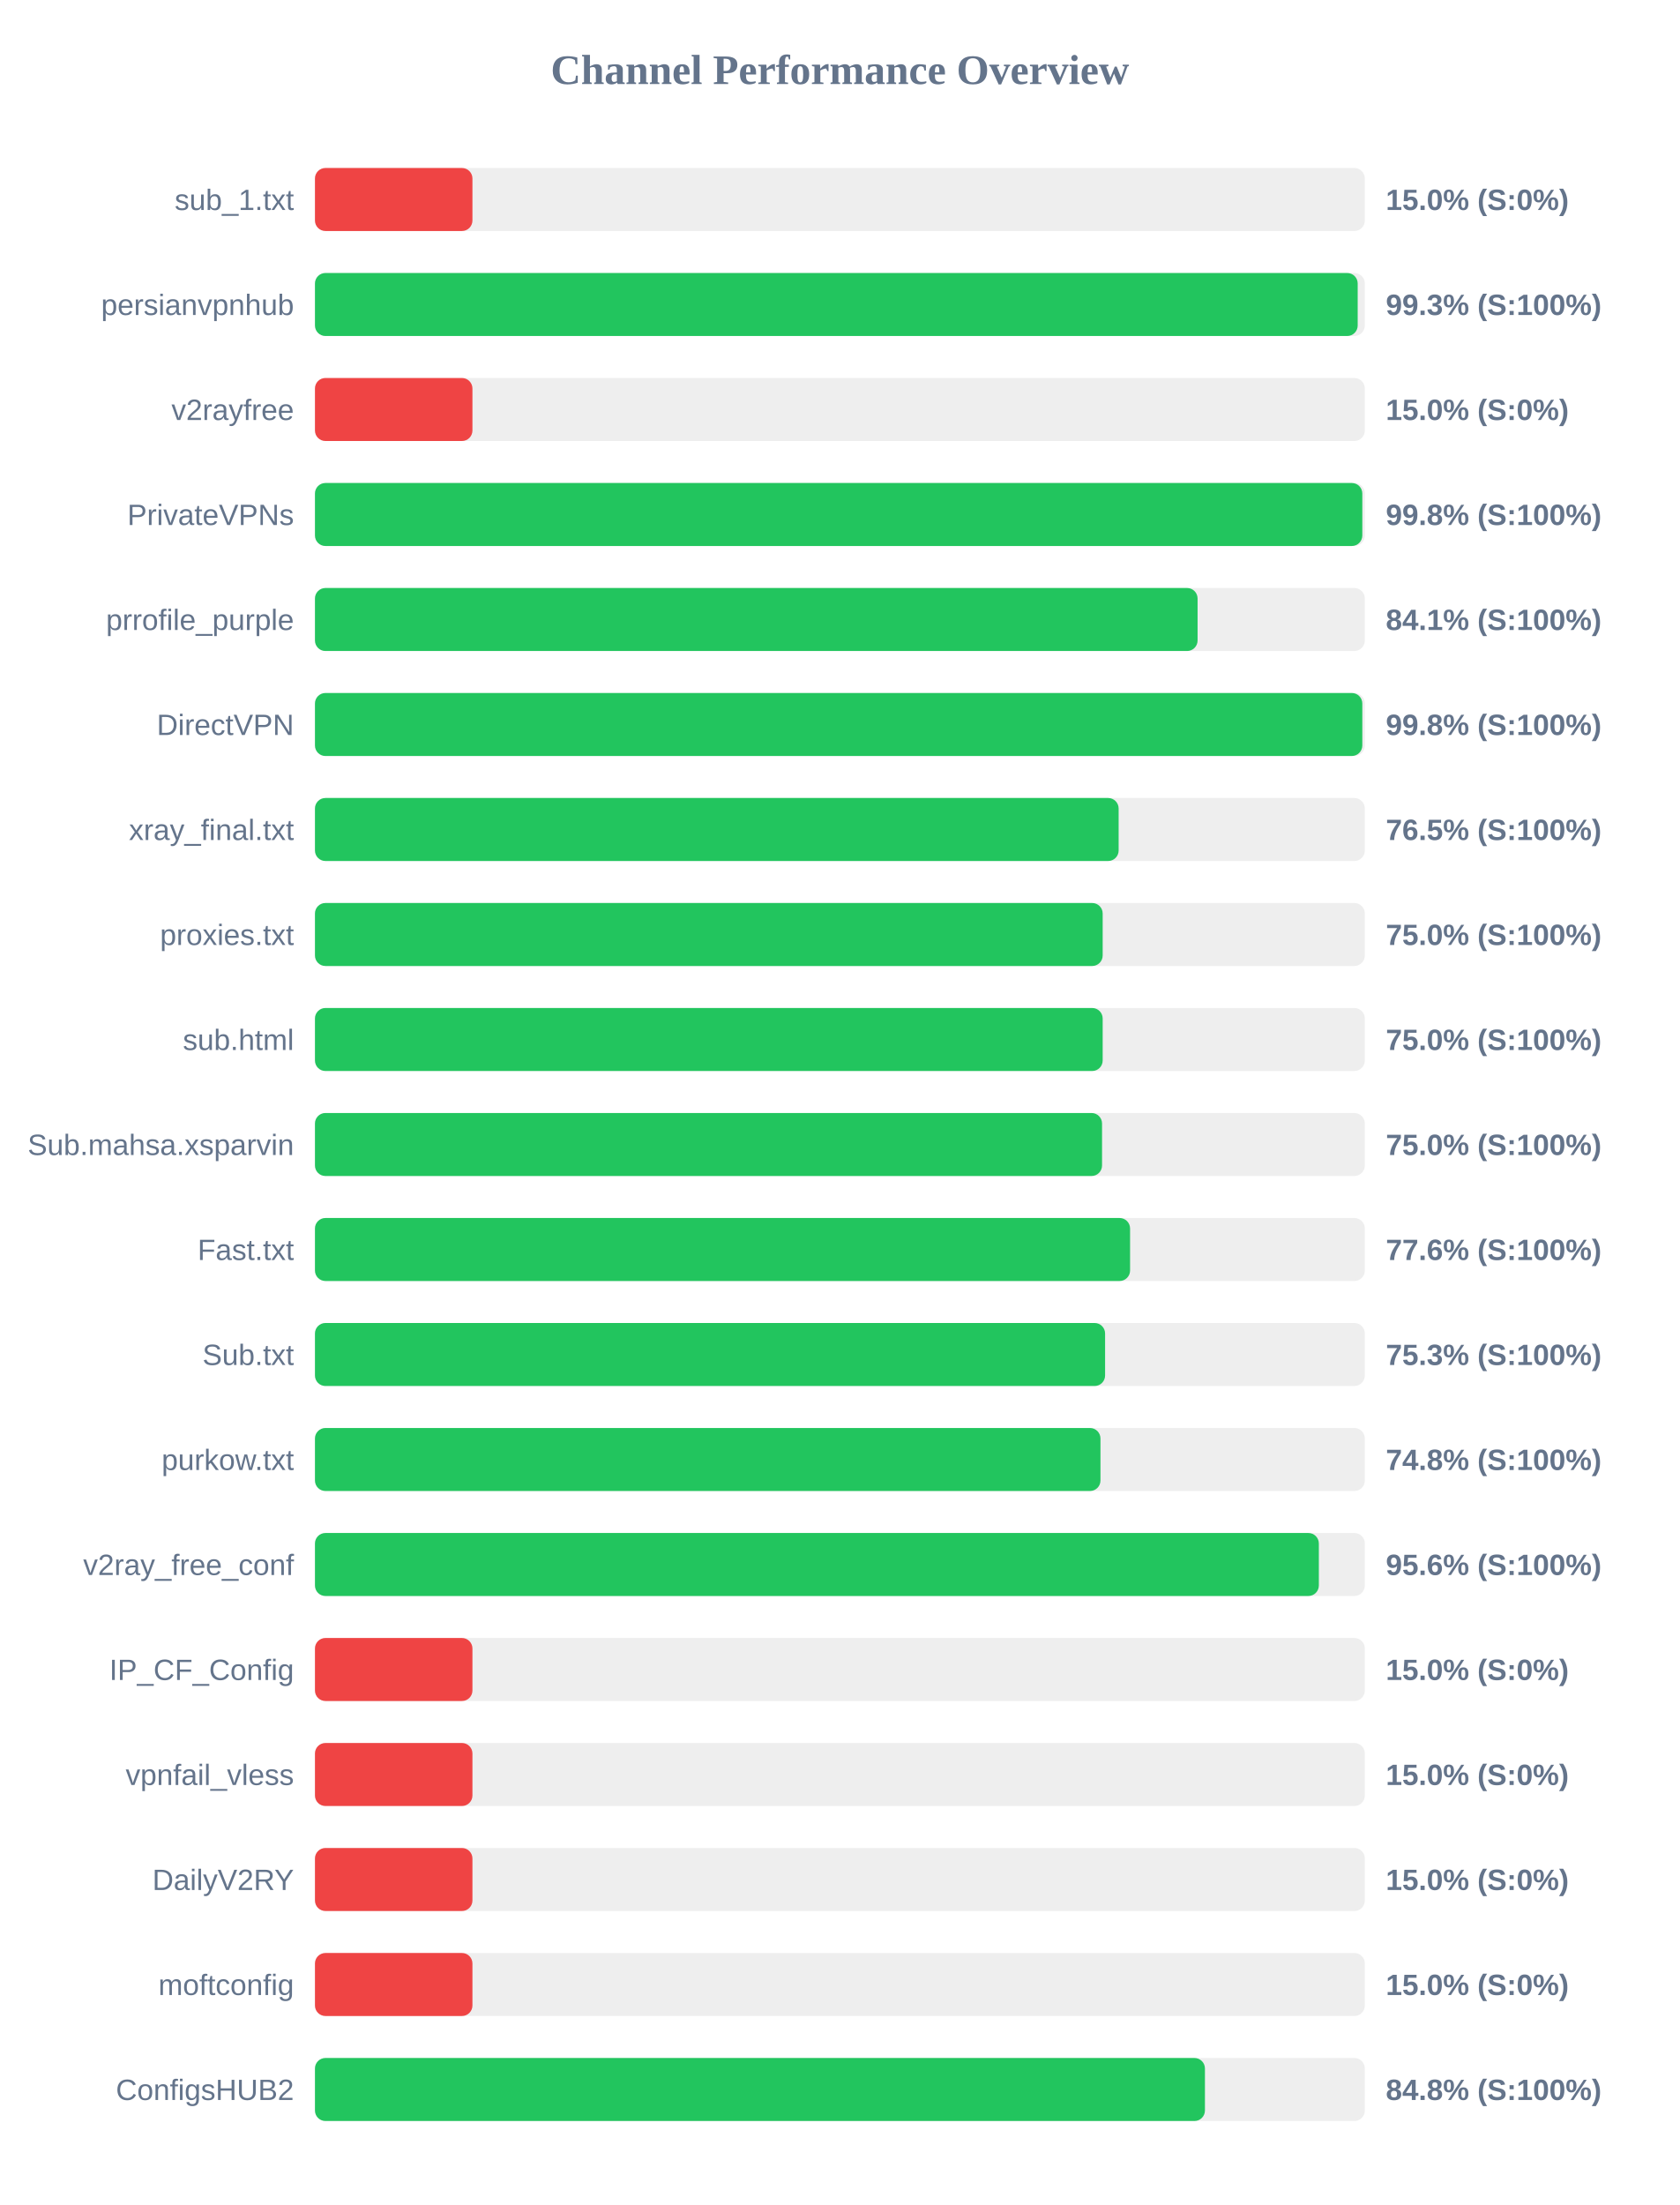
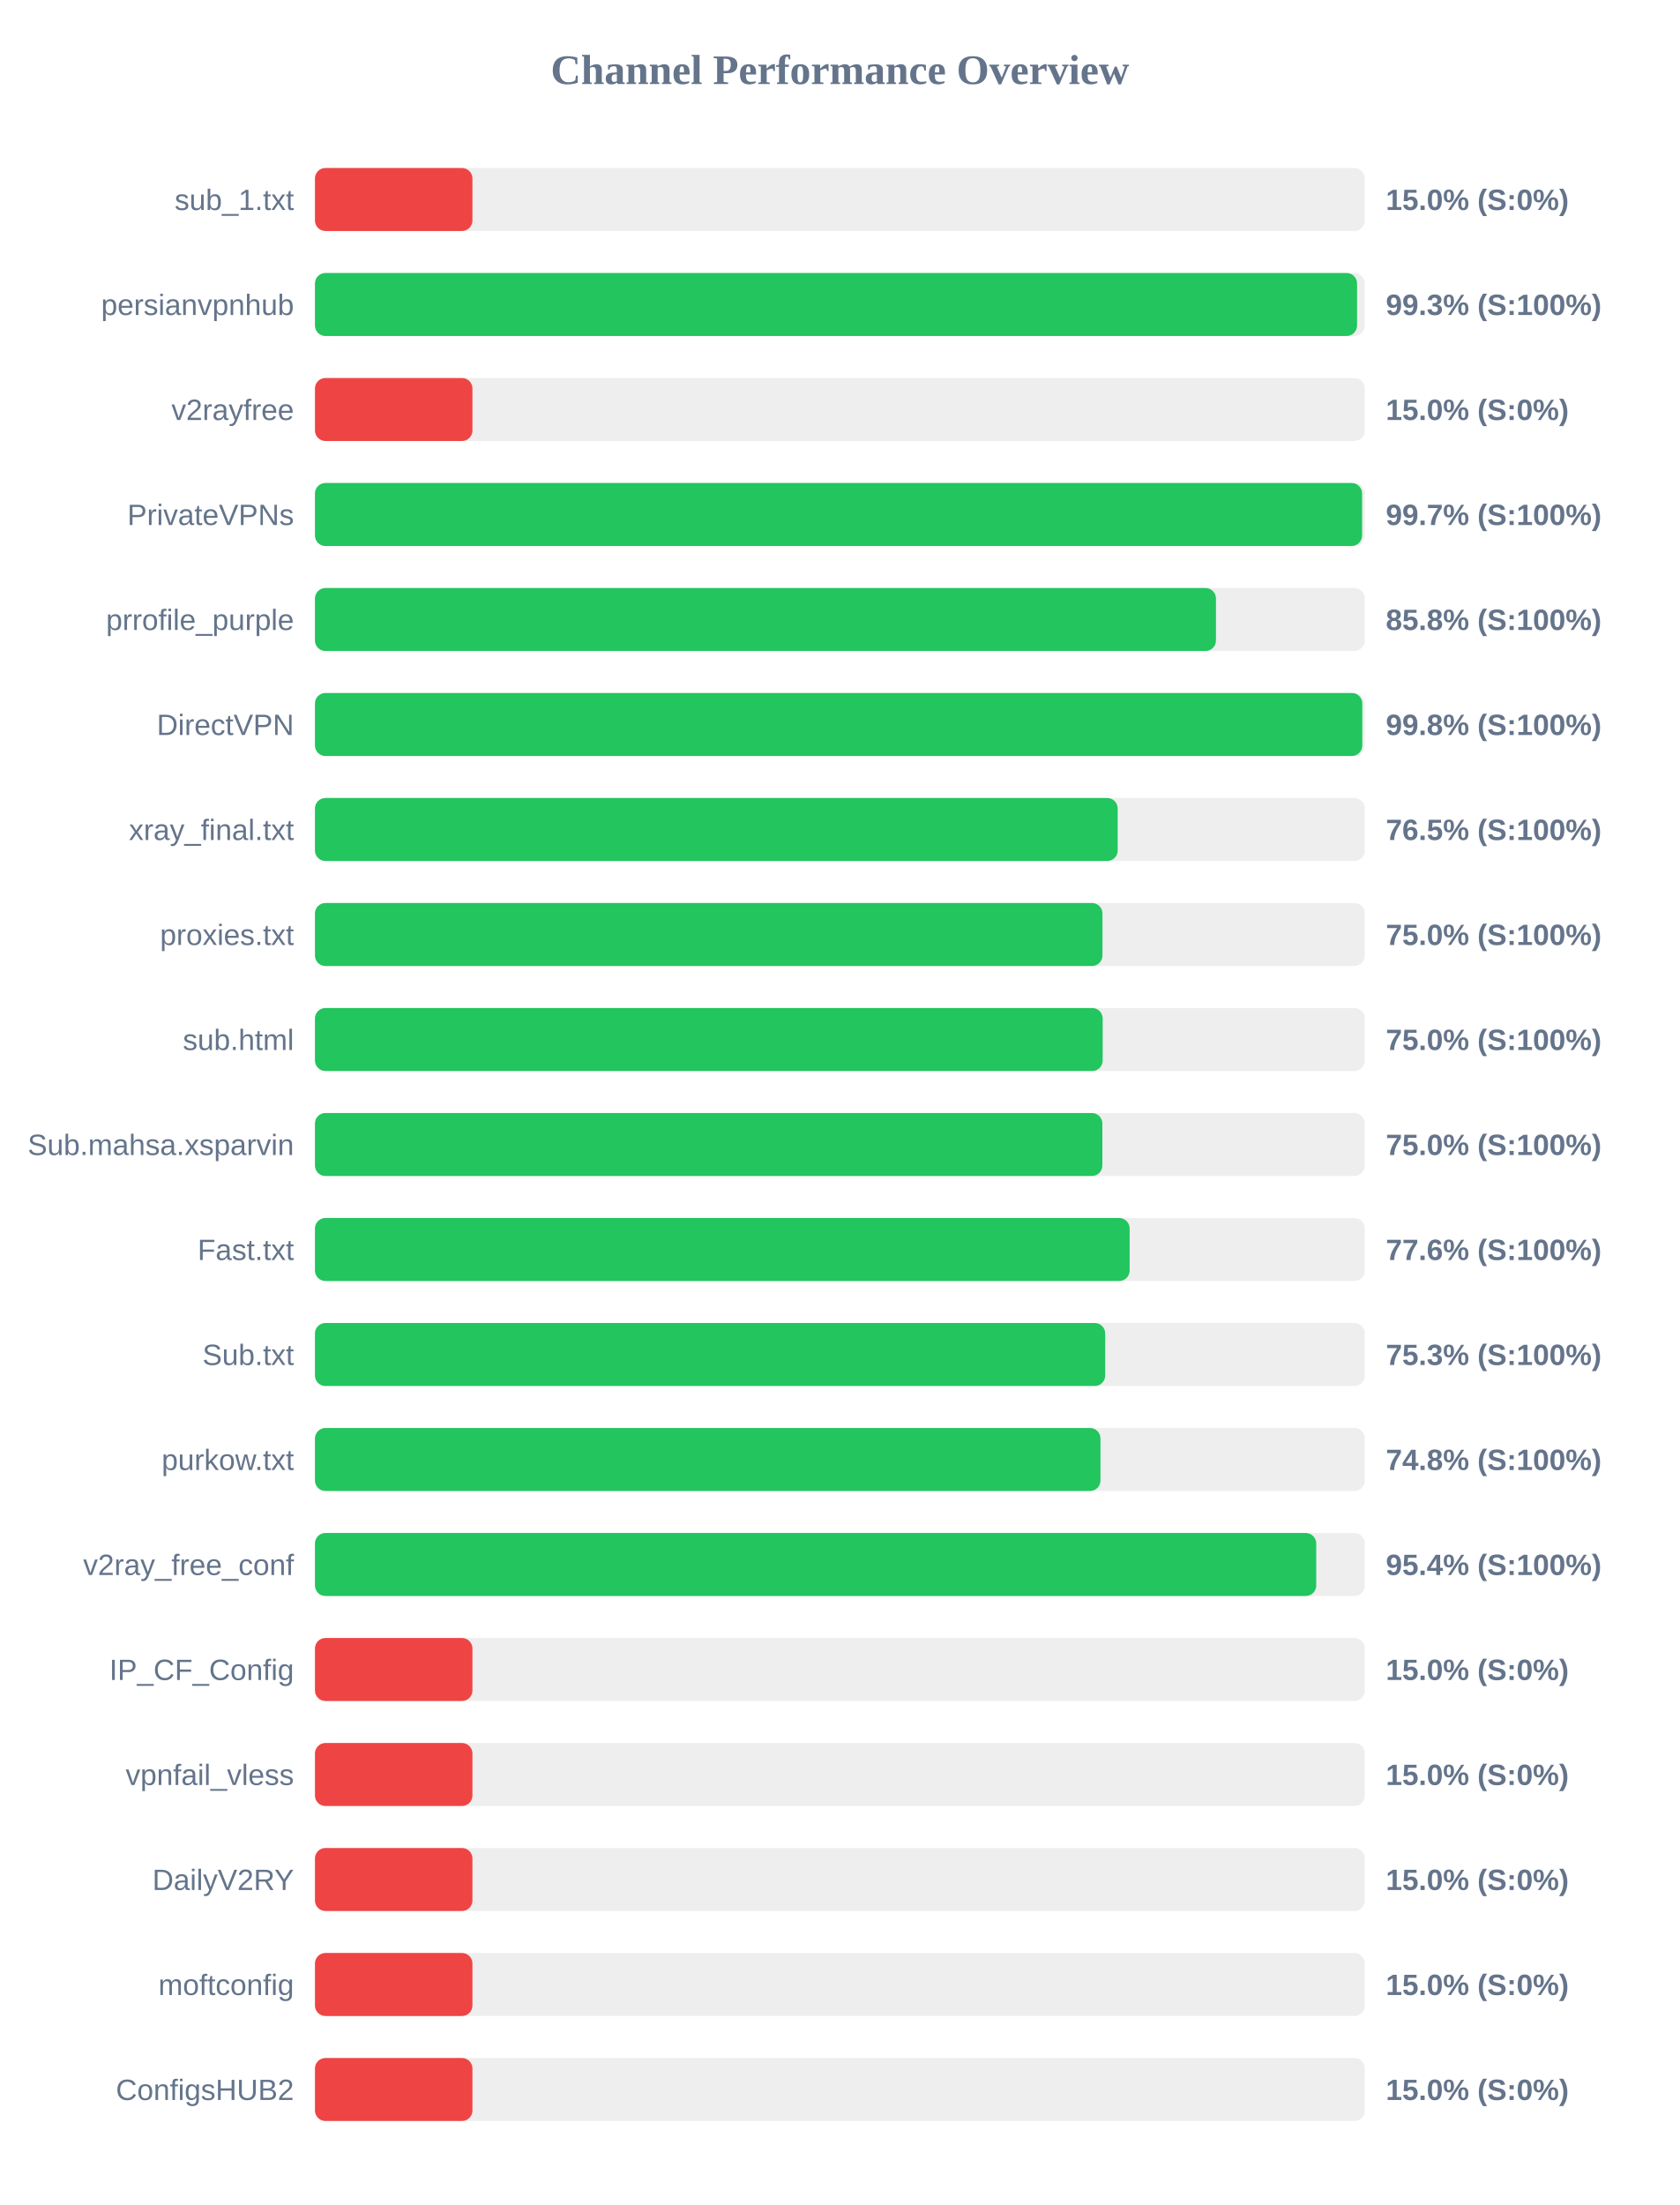
<svg xmlns="http://www.w3.org/2000/svg" width="800" height="1050" version="1.1">
  <style>
        .row { font: 14px Arial; fill: #64748b; }
        .score { font: bold 14px Arial; fill: #64748b; }
    </style>
  <text x="400" y="40" text-anchor="middle" font-size="20px" font-weight="bold" fill="#64748b">Channel Performance Overview</text>
  <rect x="150" y="80" width="500" height="30" fill="#eee" rx="5" />
  <rect x="150" y="80" width="75.0" height="30" fill="#ef4444" rx="5" />
  <text x="140" y="100" text-anchor="end" class="row">sub_1.txt</text>
  <text x="660" y="100" text-anchor="start" class="score">15.0% (S:0%)</text>
  <rect x="150" y="130" width="500" height="30" fill="#eee" rx="5" />
-   <rect x="150" y="130" width="496.6" height="30" fill="#22c55e" rx="5" />
+   <rect x="150" y="130" width="496.3" height="30" fill="#22c55e" rx="5" />
  <text x="140" y="150" text-anchor="end" class="row">persianvpnhub</text>
  <text x="660" y="150" text-anchor="start" class="score">99.3% (S:100%)</text>
  <rect x="150" y="180" width="500" height="30" fill="#eee" rx="5" />
  <rect x="150" y="180" width="75.0" height="30" fill="#ef4444" rx="5" />
  <text x="140" y="200" text-anchor="end" class="row">v2rayfree</text>
  <text x="660" y="200" text-anchor="start" class="score">15.0% (S:0%)</text>
  <rect x="150" y="230" width="500" height="30" fill="#eee" rx="5" />
-   <rect x="150" y="230" width="498.8" height="30" fill="#22c55e" rx="5" />
+   <rect x="150" y="230" width="498.7" height="30" fill="#22c55e" rx="5" />
  <text x="140" y="250" text-anchor="end" class="row">PrivateVPNs</text>
-   <text x="660" y="250" text-anchor="start" class="score">99.8% (S:100%)</text>
+   <text x="660" y="250" text-anchor="start" class="score">99.7% (S:100%)</text>
  <rect x="150" y="280" width="500" height="30" fill="#eee" rx="5" />
-   <rect x="150" y="280" width="420.35" height="30" fill="#22c55e" rx="5" />
+   <rect x="150" y="280" width="429.1" height="30" fill="#22c55e" rx="5" />
  <text x="140" y="300" text-anchor="end" class="row">prrofile_purple</text>
-   <text x="660" y="300" text-anchor="start" class="score">84.1% (S:100%)</text>
+   <text x="660" y="300" text-anchor="start" class="score">85.8% (S:100%)</text>
  <rect x="150" y="330" width="500" height="30" fill="#eee" rx="5" />
  <rect x="150" y="330" width="498.8" height="30" fill="#22c55e" rx="5" />
  <text x="140" y="350" text-anchor="end" class="row">DirectVPN</text>
  <text x="660" y="350" text-anchor="start" class="score">99.8% (S:100%)</text>
  <rect x="150" y="380" width="500" height="30" fill="#eee" rx="5" />
-   <rect x="150" y="380" width="382.75" height="30" fill="#22c55e" rx="5" />
+   <rect x="150" y="380" width="382.3" height="30" fill="#22c55e" rx="5" />
  <text x="140" y="400" text-anchor="end" class="row">xray_final.txt</text>
  <text x="660" y="400" text-anchor="start" class="score">76.5% (S:100%)</text>
  <rect x="150" y="430" width="500" height="30" fill="#eee" rx="5" />
-   <rect x="150" y="430" width="375.15" height="30" fill="#22c55e" rx="5" />
+   <rect x="150" y="430" width="375.05" height="30" fill="#22c55e" rx="5" />
  <text x="140" y="450" text-anchor="end" class="row">proxies.txt</text>
  <text x="660" y="450" text-anchor="start" class="score">75.0% (S:100%)</text>
  <rect x="150" y="480" width="500" height="30" fill="#eee" rx="5" />
  <rect x="150" y="480" width="375.15" height="30" fill="#22c55e" rx="5" />
  <text x="140" y="500" text-anchor="end" class="row">sub.html</text>
  <text x="660" y="500" text-anchor="start" class="score">75.0% (S:100%)</text>
  <rect x="150" y="530" width="500" height="30" fill="#eee" rx="5" />
-   <rect x="150" y="530" width="374.85" height="30" fill="#22c55e" rx="5" />
+   <rect x="150" y="530" width="375.0" height="30" fill="#22c55e" rx="5" />
  <text x="140" y="550" text-anchor="end" class="row">Sub.mahsa.xsparvin</text>
  <text x="660" y="550" text-anchor="start" class="score">75.0% (S:100%)</text>
  <rect x="150" y="580" width="500" height="30" fill="#eee" rx="5" />
-   <rect x="150" y="580" width="388.2" height="30" fill="#22c55e" rx="5" />
+   <rect x="150" y="580" width="388.0" height="30" fill="#22c55e" rx="5" />
  <text x="140" y="600" text-anchor="end" class="row">Fast.txt</text>
  <text x="660" y="600" text-anchor="start" class="score">77.6% (S:100%)</text>
  <rect x="150" y="630" width="500" height="30" fill="#eee" rx="5" />
-   <rect x="150" y="630" width="376.3" height="30" fill="#22c55e" rx="5" />
+   <rect x="150" y="630" width="376.35" height="30" fill="#22c55e" rx="5" />
  <text x="140" y="650" text-anchor="end" class="row">Sub.txt</text>
  <text x="660" y="650" text-anchor="start" class="score">75.3% (S:100%)</text>
  <rect x="150" y="680" width="500" height="30" fill="#eee" rx="5" />
  <rect x="150" y="680" width="374.1" height="30" fill="#22c55e" rx="5" />
  <text x="140" y="700" text-anchor="end" class="row">purkow.txt</text>
  <text x="660" y="700" text-anchor="start" class="score">74.8% (S:100%)</text>
  <rect x="150" y="730" width="500" height="30" fill="#eee" rx="5" />
-   <rect x="150" y="730" width="478.1" height="30" fill="#22c55e" rx="5" />
+   <rect x="150" y="730" width="476.85" height="30" fill="#22c55e" rx="5" />
  <text x="140" y="750" text-anchor="end" class="row">v2ray_free_conf</text>
-   <text x="660" y="750" text-anchor="start" class="score">95.6% (S:100%)</text>
+   <text x="660" y="750" text-anchor="start" class="score">95.4% (S:100%)</text>
  <rect x="150" y="780" width="500" height="30" fill="#eee" rx="5" />
  <rect x="150" y="780" width="75.0" height="30" fill="#ef4444" rx="5" />
  <text x="140" y="800" text-anchor="end" class="row">IP_CF_Config</text>
  <text x="660" y="800" text-anchor="start" class="score">15.0% (S:0%)</text>
  <rect x="150" y="830" width="500" height="30" fill="#eee" rx="5" />
  <rect x="150" y="830" width="75.0" height="30" fill="#ef4444" rx="5" />
  <text x="140" y="850" text-anchor="end" class="row">vpnfail_vless</text>
  <text x="660" y="850" text-anchor="start" class="score">15.0% (S:0%)</text>
  <rect x="150" y="880" width="500" height="30" fill="#eee" rx="5" />
  <rect x="150" y="880" width="75.0" height="30" fill="#ef4444" rx="5" />
  <text x="140" y="900" text-anchor="end" class="row">DailyV2RY</text>
  <text x="660" y="900" text-anchor="start" class="score">15.0% (S:0%)</text>
  <rect x="150" y="930" width="500" height="30" fill="#eee" rx="5" />
  <rect x="150" y="930" width="75.0" height="30" fill="#ef4444" rx="5" />
  <text x="140" y="950" text-anchor="end" class="row">moftconfig</text>
  <text x="660" y="950" text-anchor="start" class="score">15.0% (S:0%)</text>
  <rect x="150" y="980" width="500" height="30" fill="#eee" rx="5" />
-   <rect x="150" y="980" width="423.85" height="30" fill="#22c55e" rx="5" />
+   <rect x="150" y="980" width="75.0" height="30" fill="#ef4444" rx="5" />
  <text x="140" y="1000" text-anchor="end" class="row">ConfigsHUB2</text>
-   <text x="660" y="1000" text-anchor="start" class="score">84.8% (S:100%)</text>
+   <text x="660" y="1000" text-anchor="start" class="score">15.0% (S:0%)</text>
</svg>
